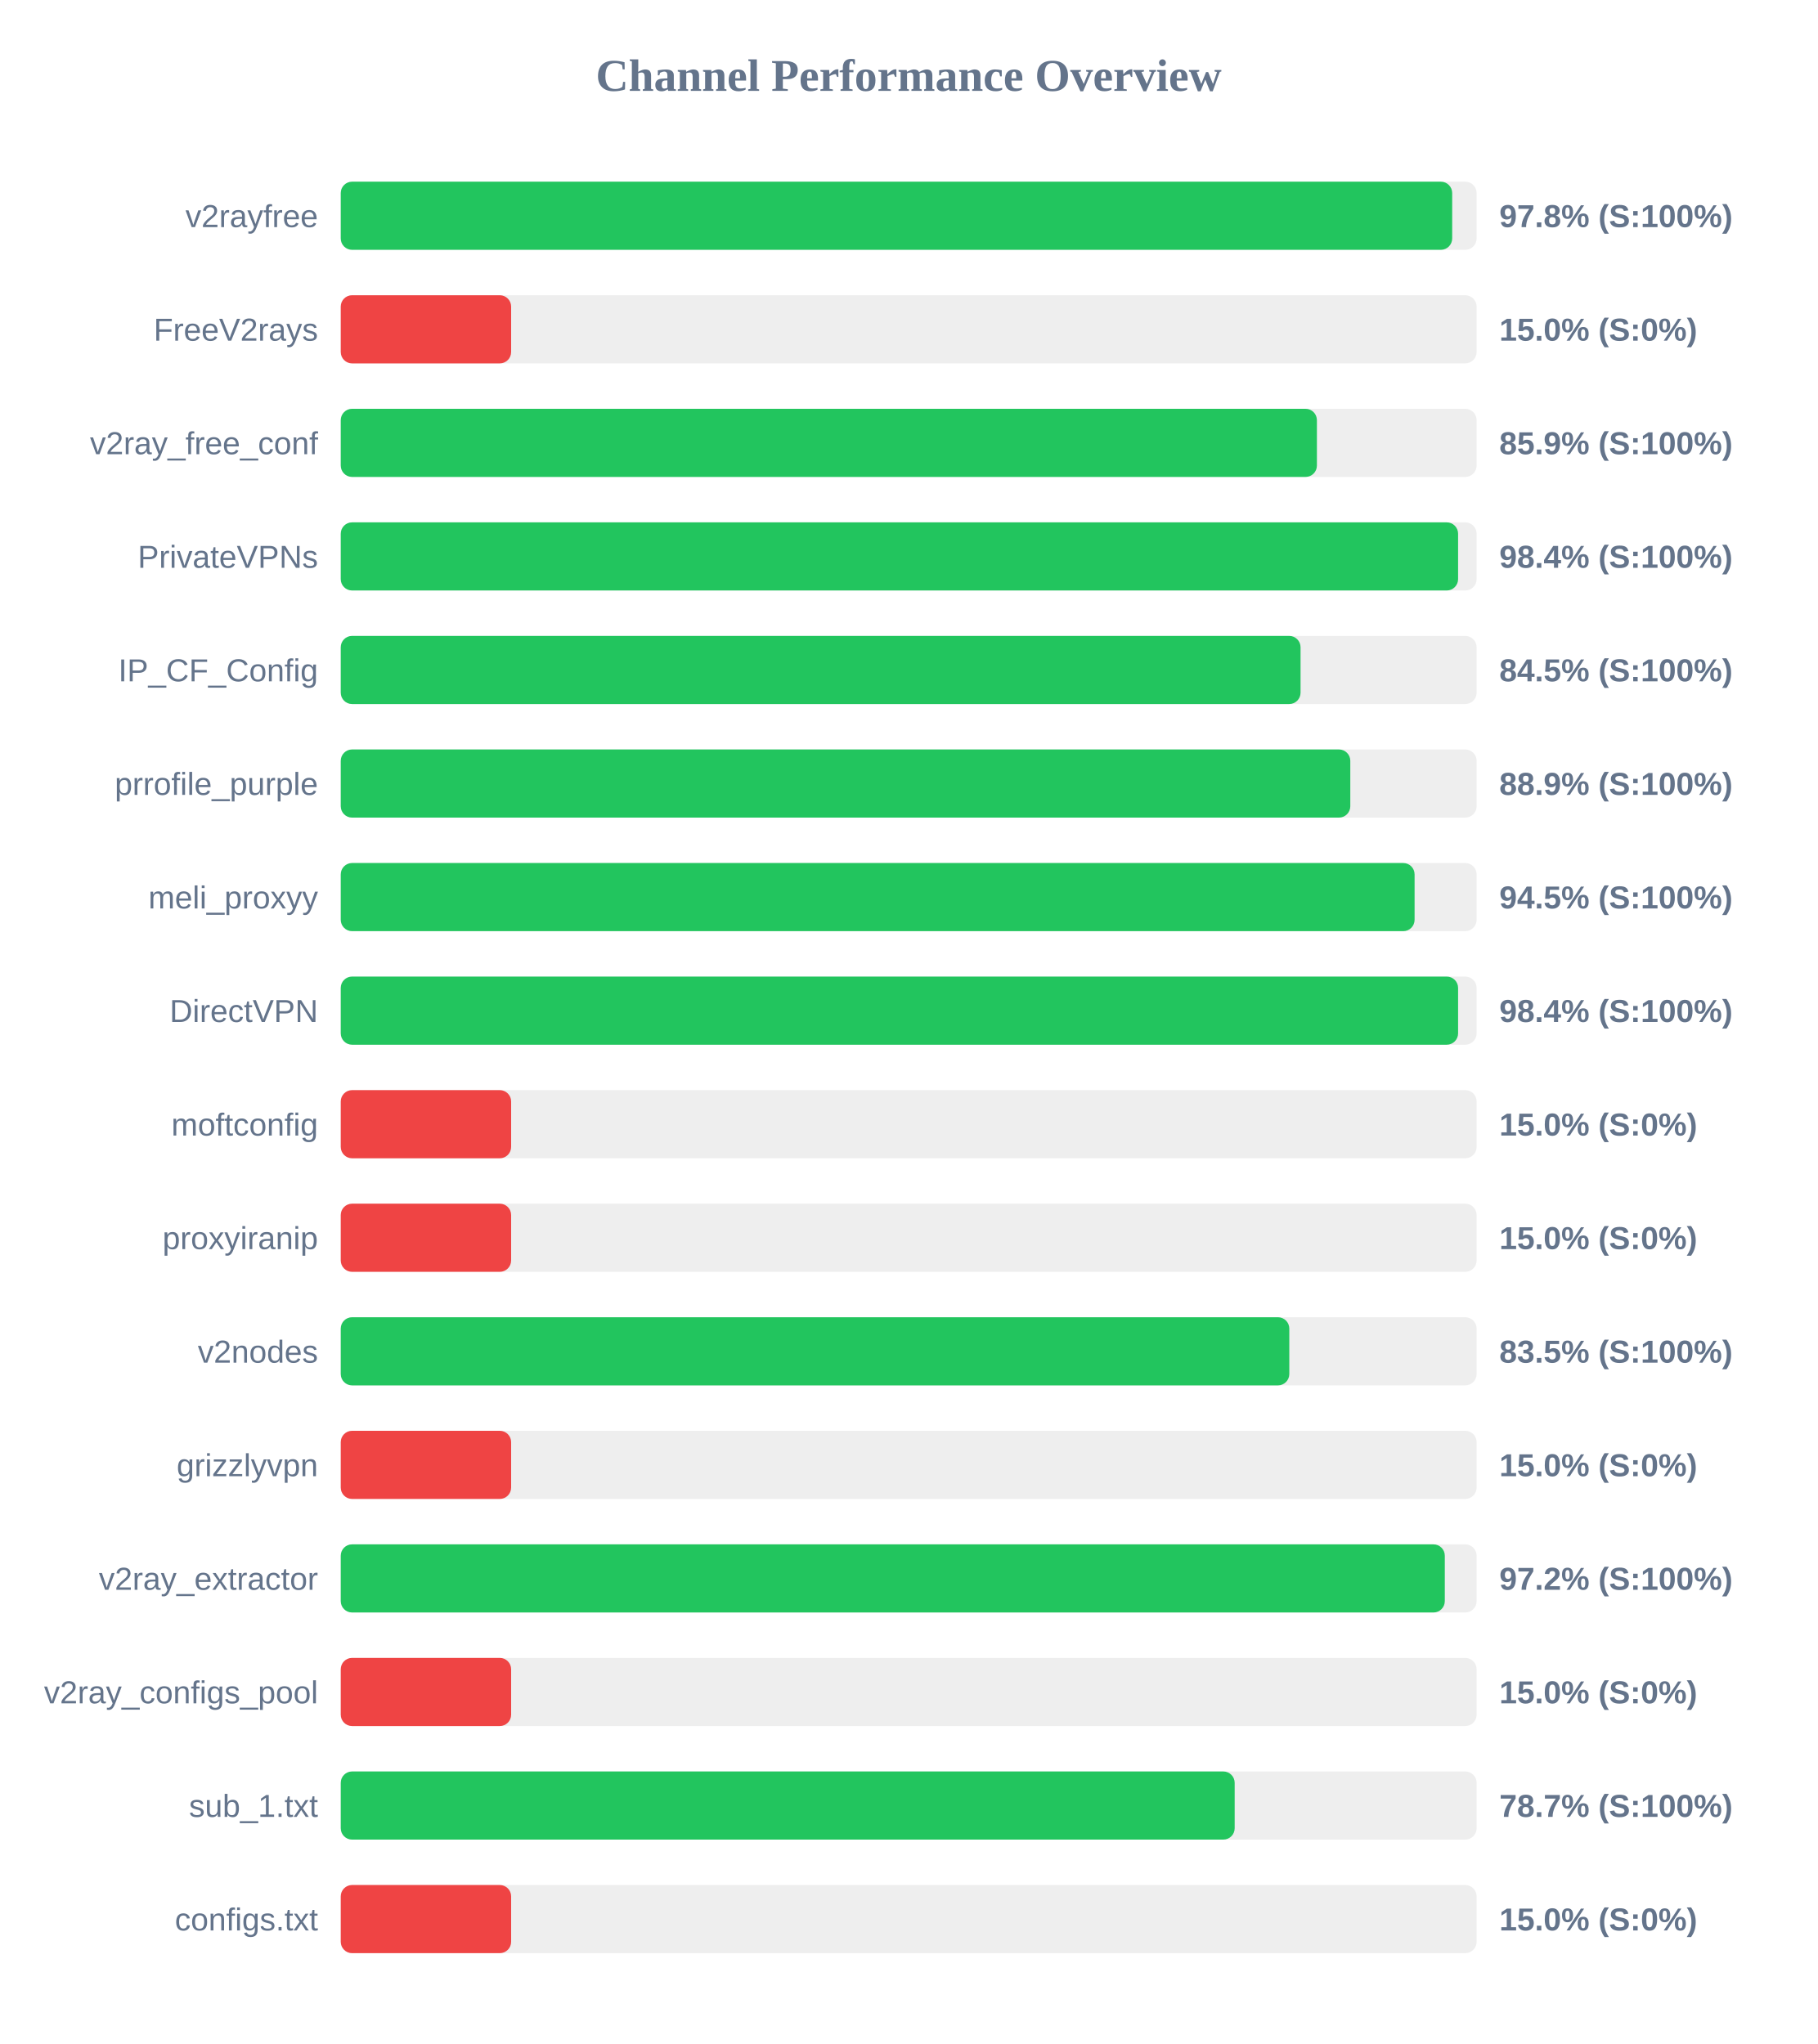
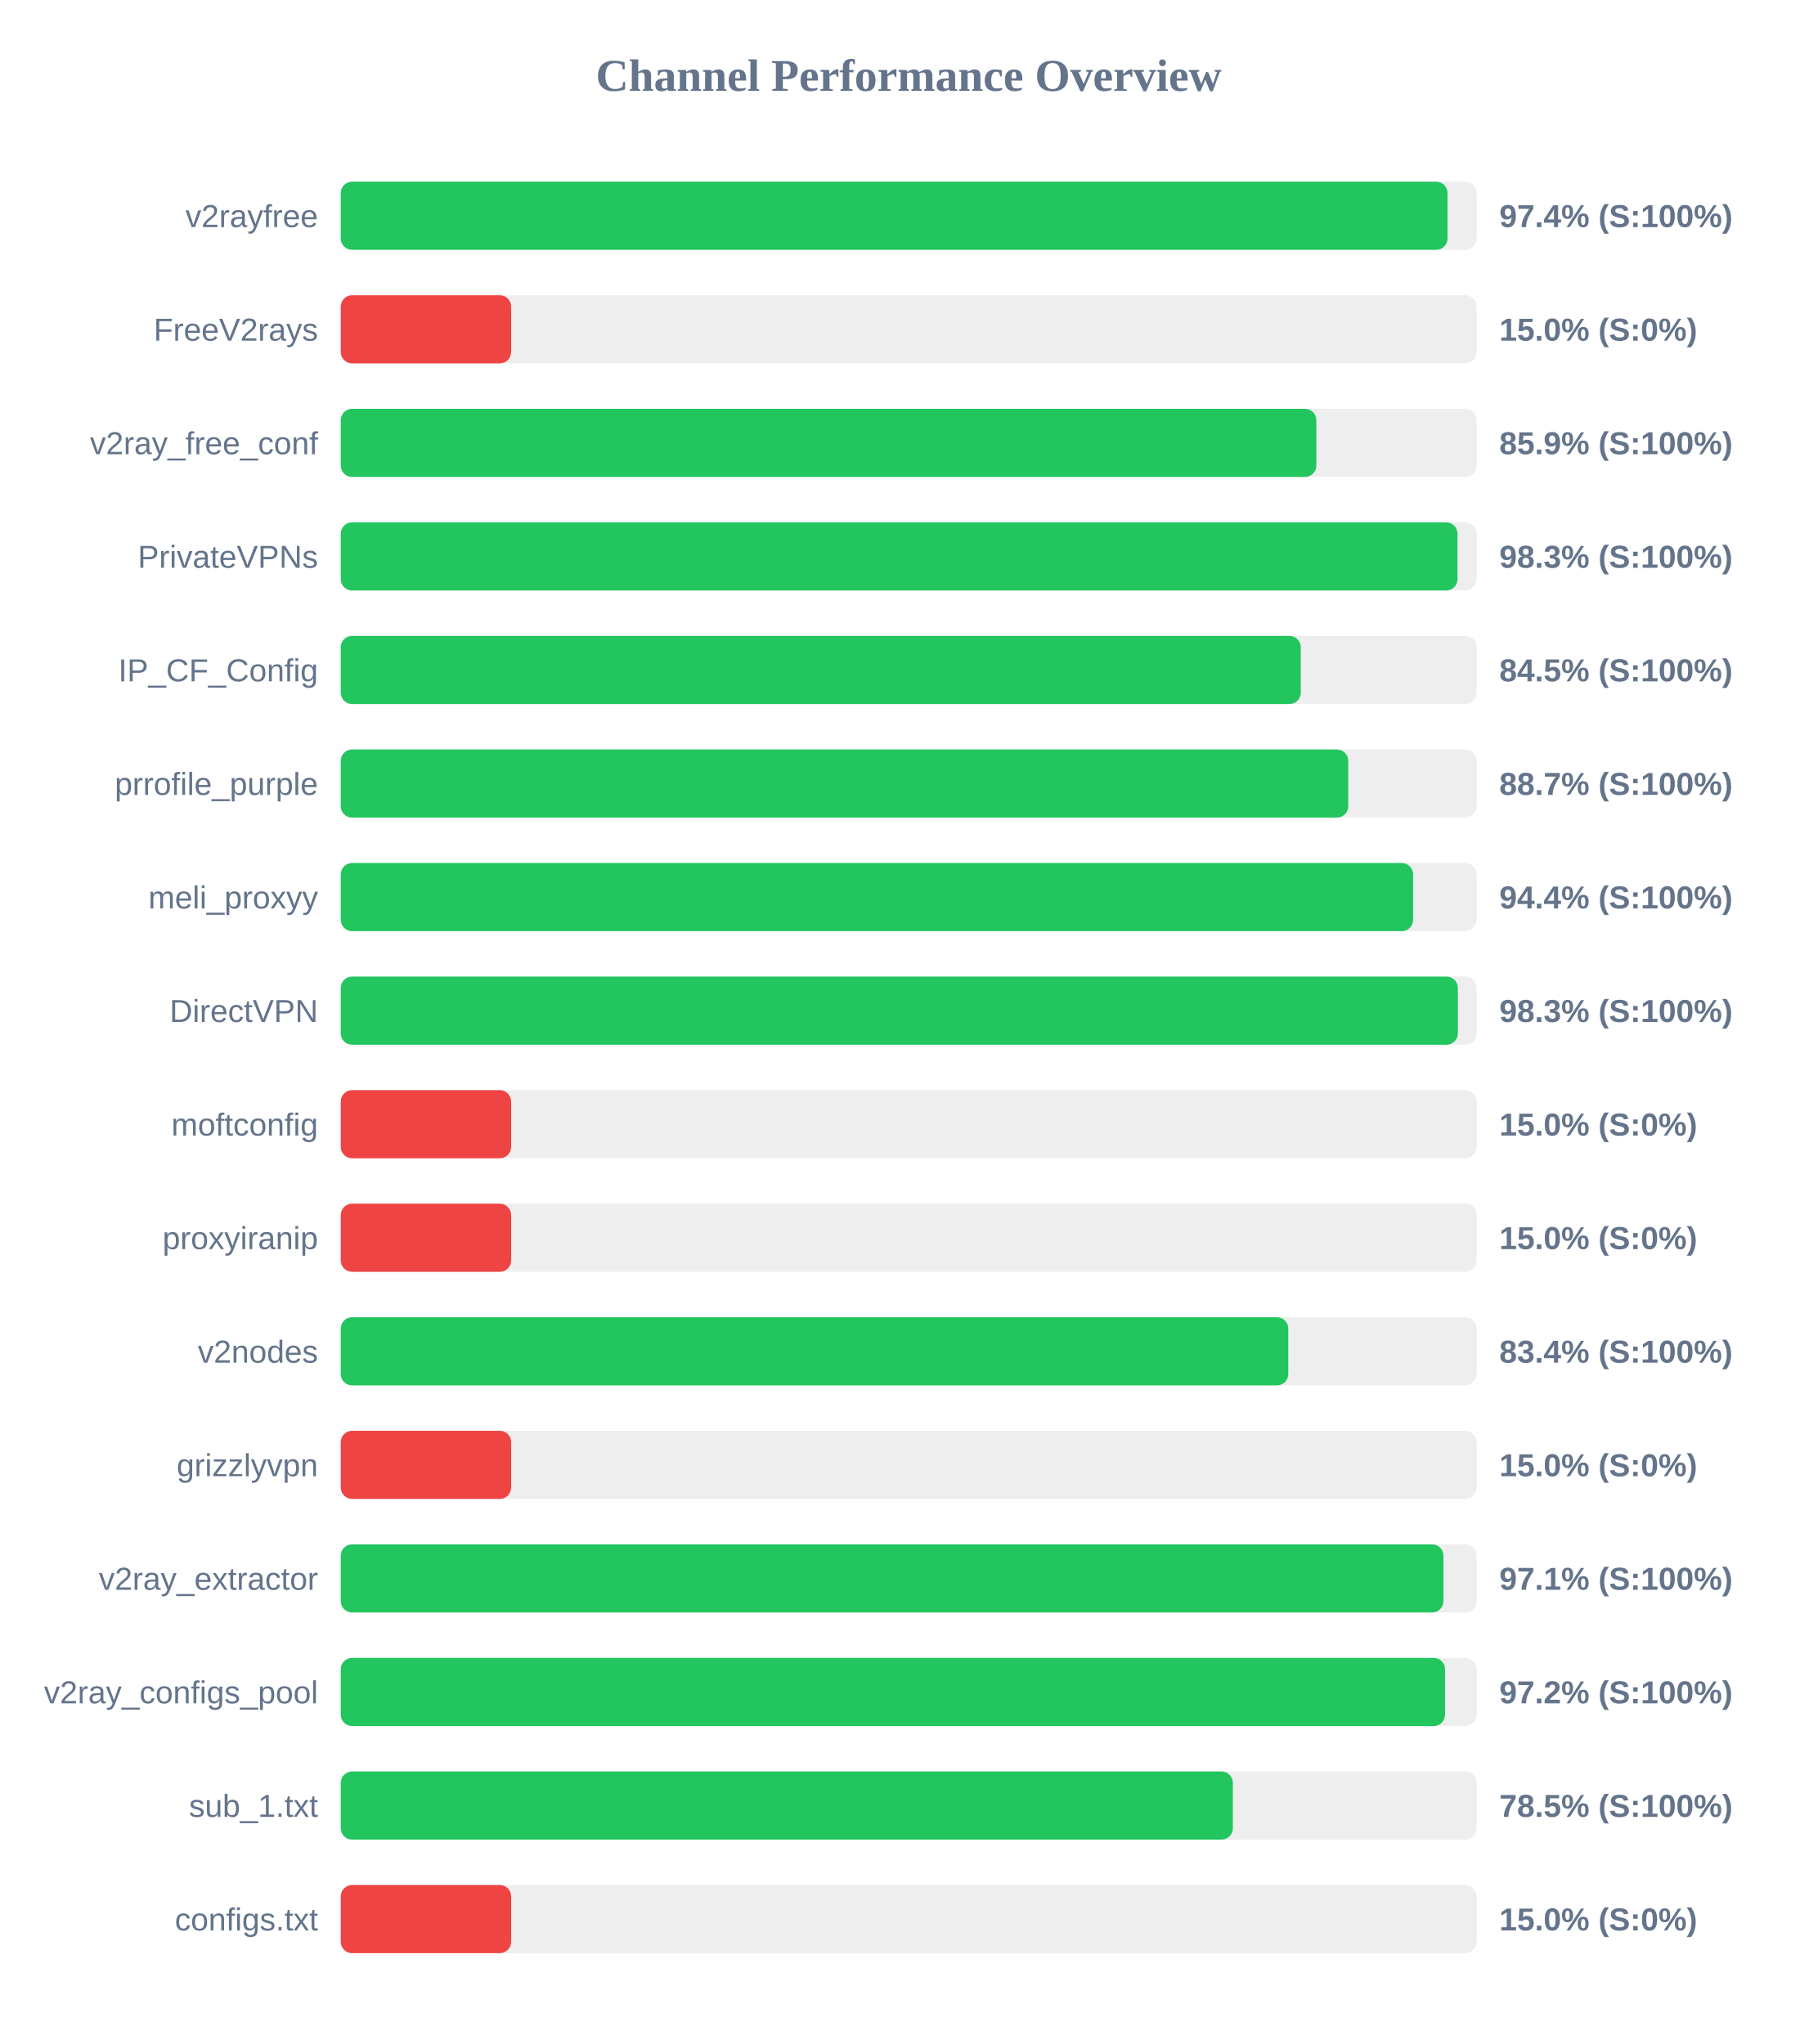
<svg xmlns="http://www.w3.org/2000/svg" width="800" height="900" version="1.1">
  <style>
        .row { font: 14px Arial; fill: #64748b; }
        .score { font: bold 14px Arial; fill: #64748b; }
    </style>
  <text x="400" y="40" text-anchor="middle" font-size="20px" font-weight="bold" fill="#64748b">Channel Performance Overview</text>
  <rect x="150" y="80" width="500" height="30" fill="#eee" rx="5" />
-   <rect x="150" y="80" width="489.25" height="30" fill="#22c55e" rx="5" />
+   <rect x="150" y="80" width="487.2" height="30" fill="#22c55e" rx="5" />
  <text x="140" y="100" text-anchor="end" class="row">v2rayfree</text>
-   <text x="660" y="100" text-anchor="start" class="score">97.8% (S:100%)</text>
+   <text x="660" y="100" text-anchor="start" class="score">97.4% (S:100%)</text>
  <rect x="150" y="130" width="500" height="30" fill="#eee" rx="5" />
  <rect x="150" y="130" width="75.0" height="30" fill="#ef4444" rx="5" />
  <text x="140" y="150" text-anchor="end" class="row">FreeV2rays</text>
  <text x="660" y="150" text-anchor="start" class="score">15.0% (S:0%)</text>
  <rect x="150" y="180" width="500" height="30" fill="#eee" rx="5" />
-   <rect x="150" y="180" width="429.7" height="30" fill="#22c55e" rx="5" />
+   <rect x="150" y="180" width="429.45" height="30" fill="#22c55e" rx="5" />
  <text x="140" y="200" text-anchor="end" class="row">v2ray_free_conf</text>
  <text x="660" y="200" text-anchor="start" class="score">85.9% (S:100%)</text>
  <rect x="150" y="230" width="500" height="30" fill="#eee" rx="5" />
-   <rect x="150" y="230" width="491.85" height="30" fill="#22c55e" rx="5" />
+   <rect x="150" y="230" width="491.6" height="30" fill="#22c55e" rx="5" />
  <text x="140" y="250" text-anchor="end" class="row">PrivateVPNs</text>
-   <text x="660" y="250" text-anchor="start" class="score">98.4% (S:100%)</text>
+   <text x="660" y="250" text-anchor="start" class="score">98.3% (S:100%)</text>
  <rect x="150" y="280" width="500" height="30" fill="#eee" rx="5" />
-   <rect x="150" y="280" width="422.5" height="30" fill="#22c55e" rx="5" />
+   <rect x="150" y="280" width="422.6" height="30" fill="#22c55e" rx="5" />
  <text x="140" y="300" text-anchor="end" class="row">IP_CF_Config</text>
  <text x="660" y="300" text-anchor="start" class="score">84.5% (S:100%)</text>
  <rect x="150" y="330" width="500" height="30" fill="#eee" rx="5" />
-   <rect x="150" y="330" width="444.4" height="30" fill="#22c55e" rx="5" />
+   <rect x="150" y="330" width="443.5" height="30" fill="#22c55e" rx="5" />
  <text x="140" y="350" text-anchor="end" class="row">prrofile_purple</text>
-   <text x="660" y="350" text-anchor="start" class="score">88.9% (S:100%)</text>
+   <text x="660" y="350" text-anchor="start" class="score">88.7% (S:100%)</text>
  <rect x="150" y="380" width="500" height="30" fill="#eee" rx="5" />
-   <rect x="150" y="380" width="472.7" height="30" fill="#22c55e" rx="5" />
+   <rect x="150" y="380" width="472.05" height="30" fill="#22c55e" rx="5" />
  <text x="140" y="400" text-anchor="end" class="row">meli_proxyy</text>
-   <text x="660" y="400" text-anchor="start" class="score">94.5% (S:100%)</text>
+   <text x="660" y="400" text-anchor="start" class="score">94.4% (S:100%)</text>
  <rect x="150" y="430" width="500" height="30" fill="#eee" rx="5" />
-   <rect x="150" y="430" width="491.85" height="30" fill="#22c55e" rx="5" />
+   <rect x="150" y="430" width="491.75" height="30" fill="#22c55e" rx="5" />
  <text x="140" y="450" text-anchor="end" class="row">DirectVPN</text>
-   <text x="660" y="450" text-anchor="start" class="score">98.4% (S:100%)</text>
+   <text x="660" y="450" text-anchor="start" class="score">98.3% (S:100%)</text>
  <rect x="150" y="480" width="500" height="30" fill="#eee" rx="5" />
  <rect x="150" y="480" width="75.0" height="30" fill="#ef4444" rx="5" />
  <text x="140" y="500" text-anchor="end" class="row">moftconfig</text>
  <text x="660" y="500" text-anchor="start" class="score">15.0% (S:0%)</text>
  <rect x="150" y="530" width="500" height="30" fill="#eee" rx="5" />
  <rect x="150" y="530" width="75.0" height="30" fill="#ef4444" rx="5" />
  <text x="140" y="550" text-anchor="end" class="row">proxyiranip</text>
  <text x="660" y="550" text-anchor="start" class="score">15.0% (S:0%)</text>
  <rect x="150" y="580" width="500" height="30" fill="#eee" rx="5" />
-   <rect x="150" y="580" width="417.55" height="30" fill="#22c55e" rx="5" />
+   <rect x="150" y="580" width="417.1" height="30" fill="#22c55e" rx="5" />
  <text x="140" y="600" text-anchor="end" class="row">v2nodes</text>
-   <text x="660" y="600" text-anchor="start" class="score">83.5% (S:100%)</text>
+   <text x="660" y="600" text-anchor="start" class="score">83.4% (S:100%)</text>
  <rect x="150" y="630" width="500" height="30" fill="#eee" rx="5" />
  <rect x="150" y="630" width="75.0" height="30" fill="#ef4444" rx="5" />
  <text x="140" y="650" text-anchor="end" class="row">grizzlyvpn</text>
  <text x="660" y="650" text-anchor="start" class="score">15.0% (S:0%)</text>
  <rect x="150" y="680" width="500" height="30" fill="#eee" rx="5" />
-   <rect x="150" y="680" width="486.0" height="30" fill="#22c55e" rx="5" />
+   <rect x="150" y="680" width="485.4" height="30" fill="#22c55e" rx="5" />
  <text x="140" y="700" text-anchor="end" class="row">v2ray_extractor</text>
-   <text x="660" y="700" text-anchor="start" class="score">97.2% (S:100%)</text>
+   <text x="660" y="700" text-anchor="start" class="score">97.1% (S:100%)</text>
  <rect x="150" y="730" width="500" height="30" fill="#eee" rx="5" />
-   <rect x="150" y="730" width="75.0" height="30" fill="#ef4444" rx="5" />
+   <rect x="150" y="730" width="486.1" height="30" fill="#22c55e" rx="5" />
  <text x="140" y="750" text-anchor="end" class="row">v2ray_configs_pool</text>
-   <text x="660" y="750" text-anchor="start" class="score">15.0% (S:0%)</text>
+   <text x="660" y="750" text-anchor="start" class="score">97.2% (S:100%)</text>
  <rect x="150" y="780" width="500" height="30" fill="#eee" rx="5" />
-   <rect x="150" y="780" width="393.5" height="30" fill="#22c55e" rx="5" />
+   <rect x="150" y="780" width="392.7" height="30" fill="#22c55e" rx="5" />
  <text x="140" y="800" text-anchor="end" class="row">sub_1.txt</text>
-   <text x="660" y="800" text-anchor="start" class="score">78.7% (S:100%)</text>
+   <text x="660" y="800" text-anchor="start" class="score">78.5% (S:100%)</text>
  <rect x="150" y="830" width="500" height="30" fill="#eee" rx="5" />
  <rect x="150" y="830" width="75.0" height="30" fill="#ef4444" rx="5" />
  <text x="140" y="850" text-anchor="end" class="row">configs.txt</text>
  <text x="660" y="850" text-anchor="start" class="score">15.0% (S:0%)</text>
</svg>
